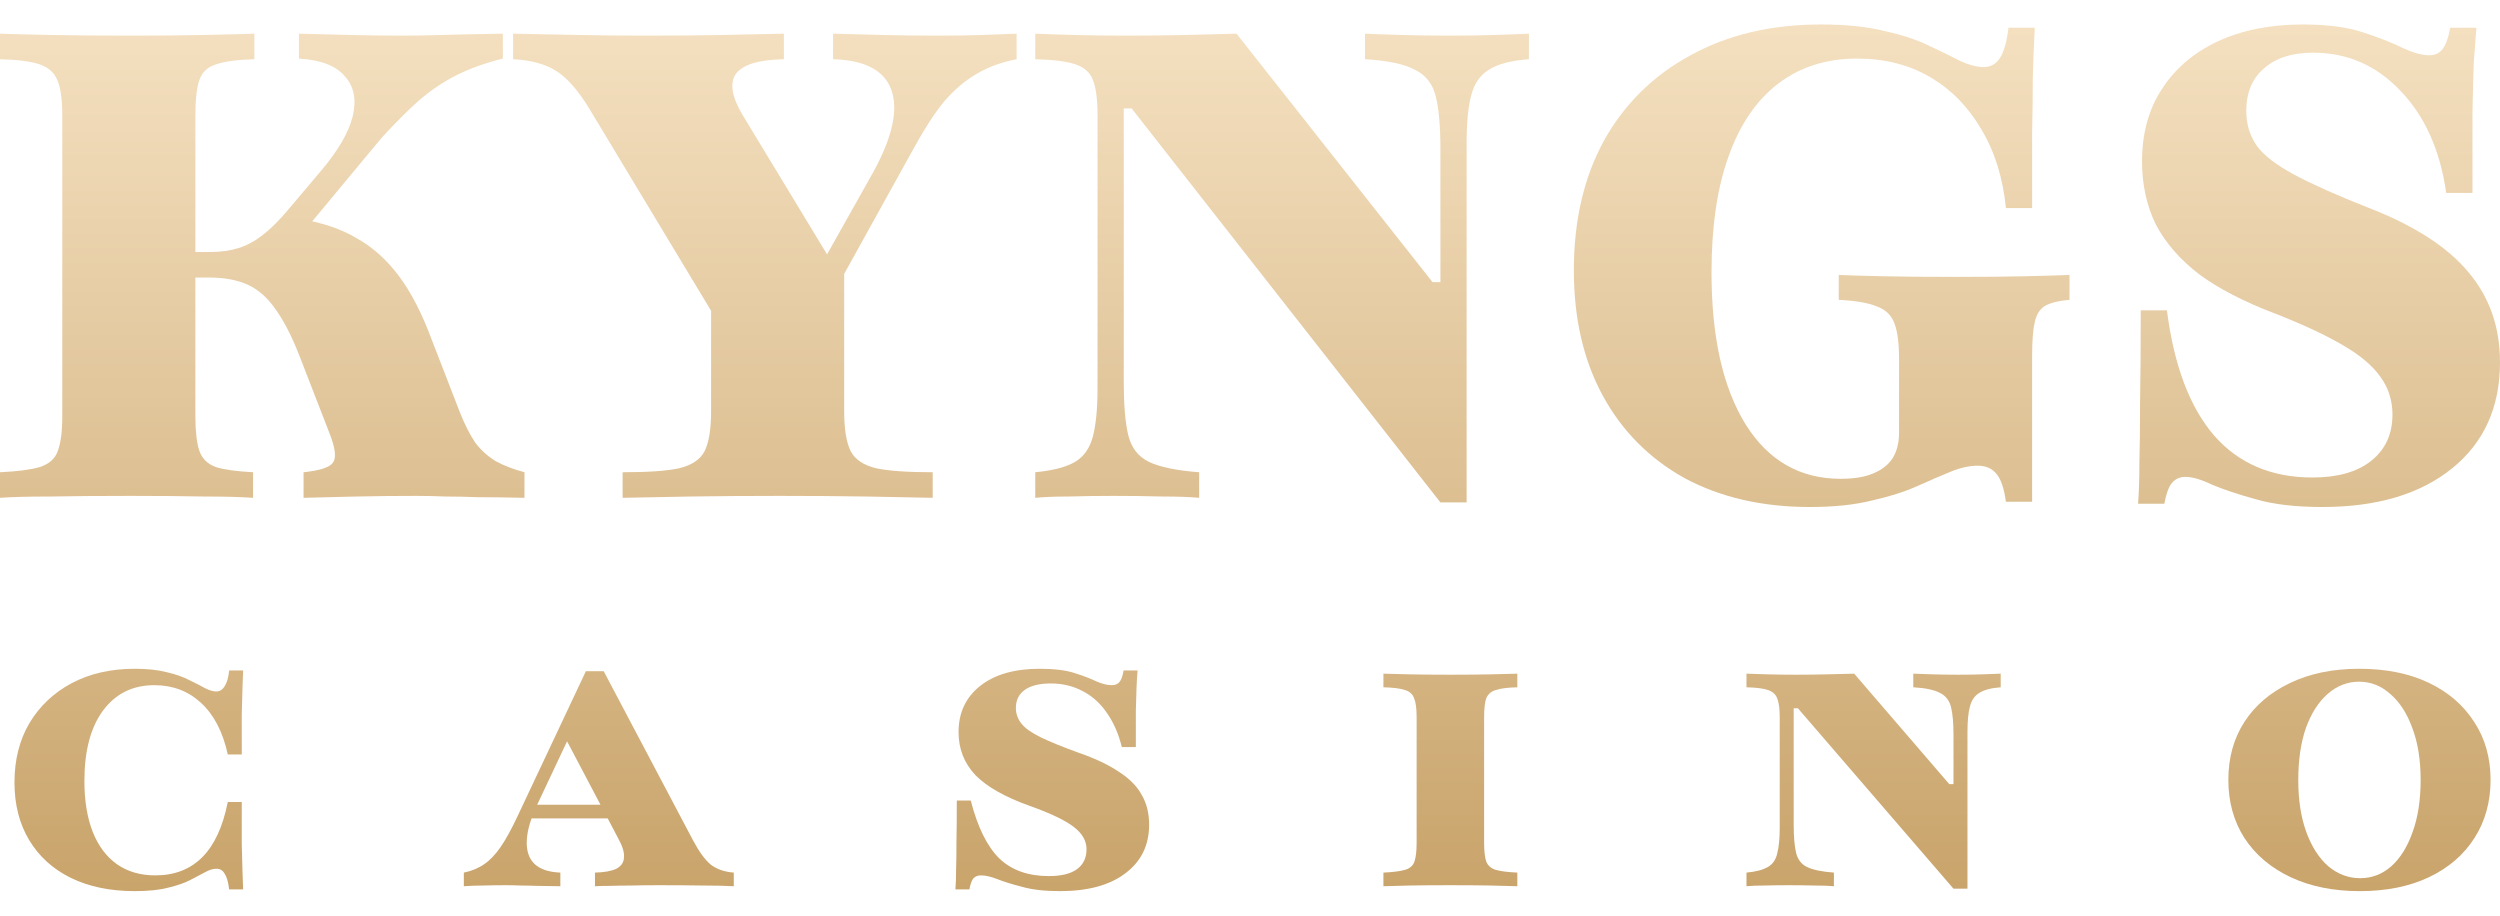
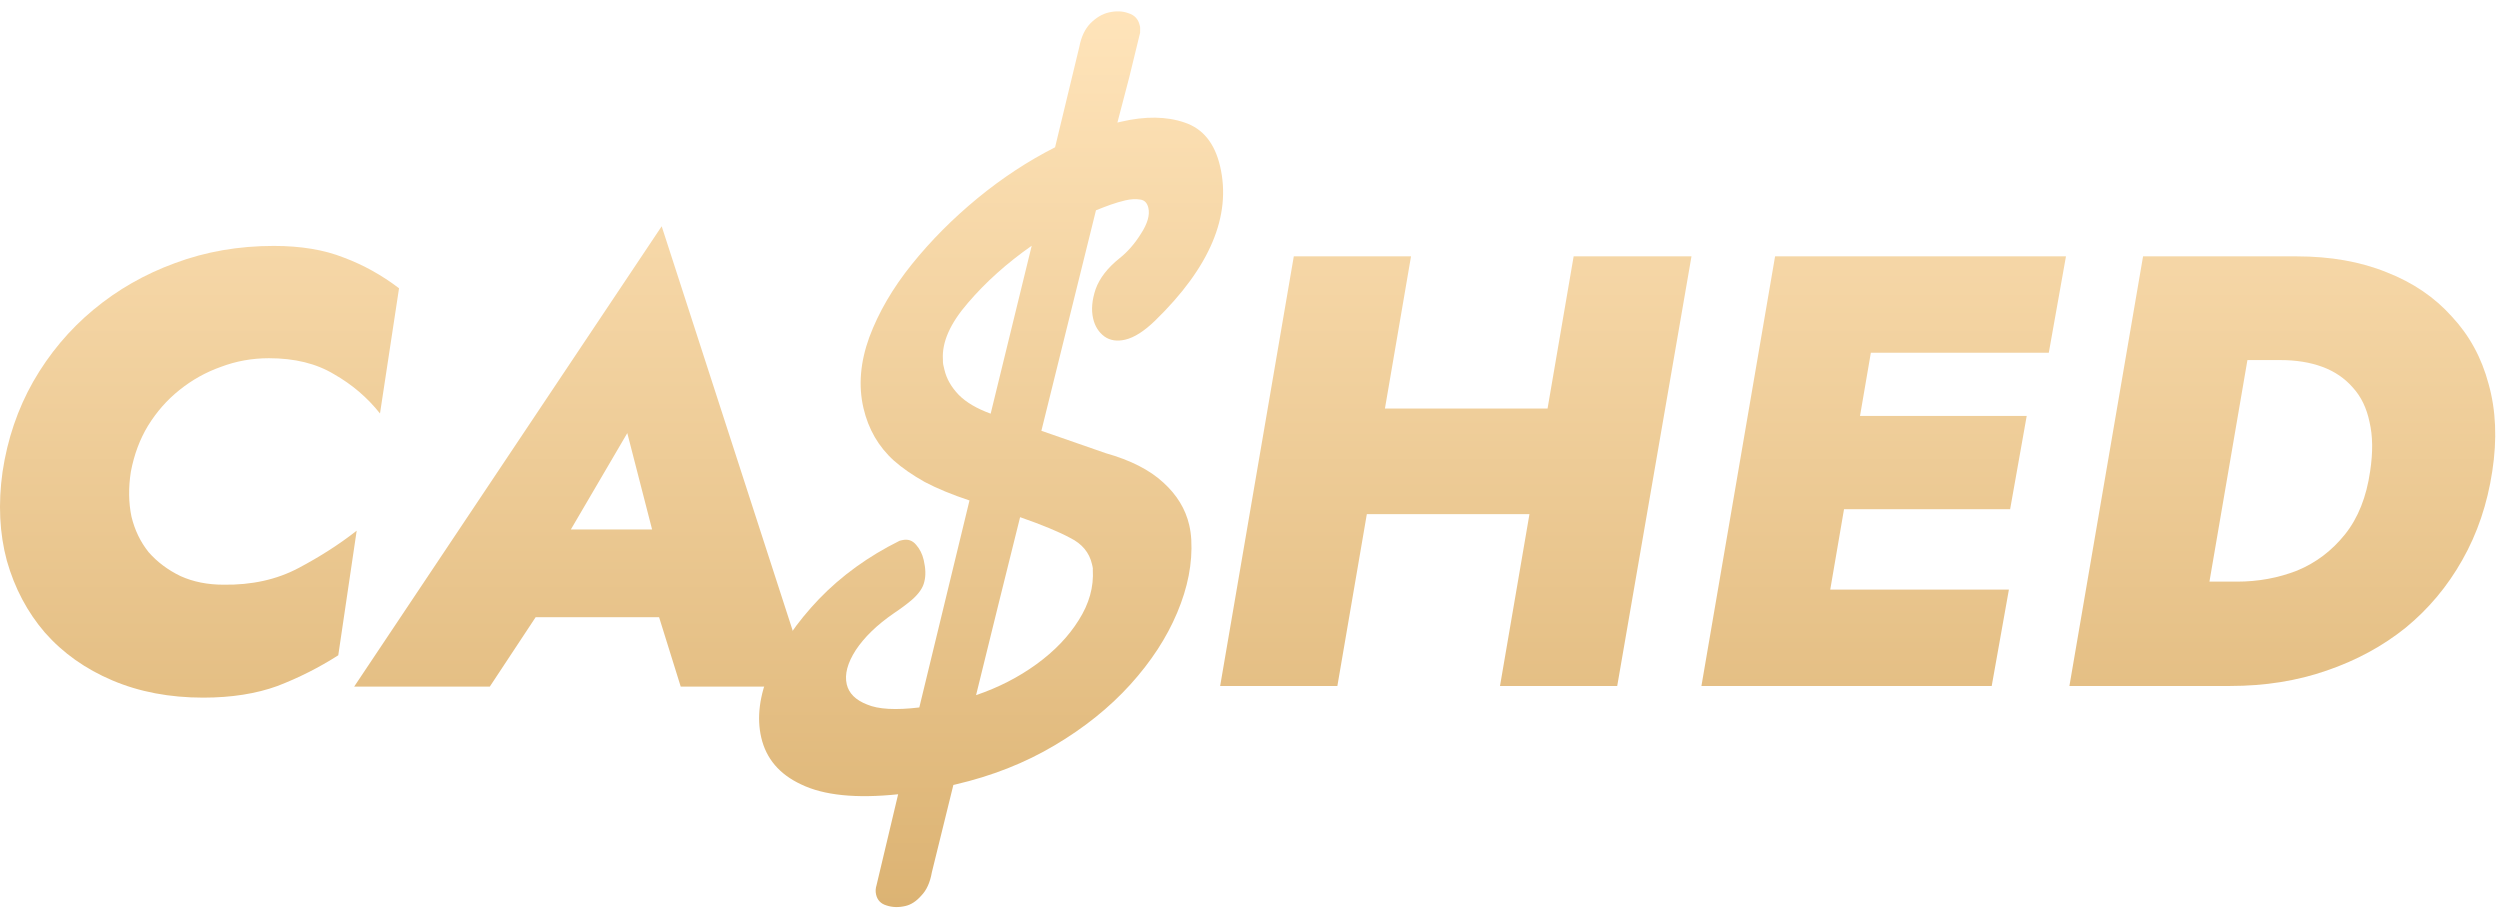
- <svg xmlns="http://www.w3.org/2000/svg" width="71" height="26" viewBox="0 0 71 26" fill="none">
-   <path d="M8.621 14.138V13.412C9.092 13.363 9.372 13.27 9.459 13.133C9.558 12.996 9.521 12.711 9.347 12.277L8.509 10.117C8.286 9.546 8.056 9.099 7.82 8.776C7.597 8.453 7.336 8.224 7.038 8.087C6.74 7.951 6.374 7.882 5.94 7.882H4.729V7.156H5.977C6.275 7.156 6.542 7.119 6.777 7.044C7.013 6.97 7.243 6.846 7.466 6.672C7.702 6.486 7.944 6.244 8.192 5.946L9.105 4.866C9.601 4.283 9.905 3.761 10.017 3.302C10.129 2.83 10.054 2.452 9.794 2.166C9.545 1.868 9.111 1.701 8.49 1.664V0.956C8.962 0.968 9.446 0.981 9.943 0.993C10.439 1.006 10.942 1.012 11.451 1.012C11.798 1.012 12.165 1.006 12.549 0.993C12.947 0.981 13.524 0.968 14.281 0.956V1.664C13.784 1.788 13.35 1.943 12.978 2.129C12.605 2.315 12.252 2.551 11.916 2.837C11.594 3.122 11.234 3.482 10.836 3.916L8.36 6.896L8.546 6.225C9.167 6.325 9.694 6.505 10.129 6.765C10.576 7.013 10.973 7.367 11.32 7.826C11.668 8.286 11.985 8.9 12.27 9.67L13.071 11.736C13.207 12.072 13.35 12.351 13.499 12.574C13.66 12.785 13.853 12.959 14.076 13.096C14.3 13.22 14.573 13.325 14.895 13.412V14.138C14.374 14.126 13.933 14.12 13.573 14.12C13.226 14.107 12.916 14.101 12.643 14.101C12.369 14.089 12.09 14.083 11.805 14.083C11.234 14.083 10.669 14.089 10.11 14.101C9.552 14.114 9.055 14.126 8.621 14.138ZM0 14.138V13.412C0.509 13.387 0.888 13.338 1.136 13.263C1.396 13.176 1.564 13.027 1.638 12.816C1.725 12.593 1.769 12.258 1.769 11.811V3.283C1.769 2.837 1.725 2.508 1.638 2.297C1.552 2.073 1.384 1.918 1.136 1.831C0.888 1.744 0.509 1.695 0 1.682V0.956C0.323 0.968 0.801 0.981 1.434 0.993C2.079 1.006 2.836 1.012 3.705 1.012C4.5 1.012 5.195 1.006 5.791 0.993C6.399 0.981 6.877 0.968 7.224 0.956V1.682C6.74 1.695 6.374 1.744 6.126 1.831C5.89 1.906 5.735 2.055 5.66 2.278C5.586 2.501 5.549 2.837 5.549 3.283V11.811C5.549 12.245 5.586 12.574 5.66 12.798C5.735 13.021 5.89 13.176 6.126 13.263C6.362 13.338 6.715 13.387 7.187 13.412V14.138C6.852 14.114 6.386 14.101 5.791 14.101C5.195 14.089 4.5 14.083 3.705 14.083C2.836 14.083 2.079 14.089 1.434 14.101C0.801 14.101 0.323 14.114 0 14.138Z" fill="url(#paint0_linear_7164_26495)" />
-   <path d="M21.163 10.433L16.732 3.079C16.422 2.57 16.111 2.216 15.801 2.017C15.491 1.819 15.081 1.707 14.572 1.682V0.956C15.205 0.968 15.826 0.981 16.434 0.993C17.043 1.006 17.669 1.012 18.315 1.012C19.122 1.012 19.86 1.006 20.53 0.993C21.213 0.981 21.79 0.968 22.262 0.956V1.682C21.555 1.695 21.102 1.831 20.903 2.092C20.717 2.352 20.779 2.743 21.089 3.265L23.752 7.659L22.951 8.18L24.813 4.866C25.347 3.885 25.514 3.116 25.316 2.557C25.117 1.999 24.565 1.707 23.659 1.682V0.956C24.13 0.968 24.596 0.981 25.055 0.993C25.527 1.006 26.054 1.012 26.638 1.012C27.122 1.012 27.544 1.006 27.904 0.993C28.264 0.981 28.586 0.968 28.872 0.956V1.682C28.425 1.769 28.04 1.912 27.718 2.11C27.395 2.297 27.091 2.557 26.805 2.892C26.532 3.228 26.247 3.668 25.949 4.214L22.504 10.433H21.163ZM17.682 14.138V13.412C18.402 13.412 18.935 13.375 19.283 13.3C19.643 13.214 19.885 13.052 20.009 12.816C20.133 12.568 20.195 12.19 20.195 11.681V8.348L22.281 9.502L23.975 6.877V11.681C23.975 12.19 24.037 12.568 24.161 12.816C24.285 13.052 24.527 13.214 24.887 13.3C25.247 13.375 25.781 13.412 26.489 13.412V14.138C26.017 14.126 25.39 14.114 24.608 14.101C23.826 14.089 23.007 14.083 22.15 14.083C21.244 14.083 20.394 14.089 19.599 14.101C18.817 14.114 18.178 14.126 17.682 14.138Z" fill="url(#paint1_linear_7164_26495)" />
-   <path d="M40.908 14.269L32.138 3.079H31.915V10.861C31.915 11.507 31.958 12.01 32.045 12.37C32.132 12.717 32.324 12.965 32.622 13.114C32.932 13.263 33.41 13.363 34.056 13.412V14.138C33.807 14.114 33.46 14.101 33.013 14.101C32.566 14.089 32.107 14.083 31.635 14.083C31.176 14.083 30.748 14.089 30.351 14.101C29.966 14.101 29.649 14.114 29.401 14.138V13.412C29.91 13.363 30.288 13.263 30.537 13.114C30.785 12.965 30.953 12.723 31.04 12.388C31.126 12.053 31.17 11.6 31.17 11.029V3.283C31.17 2.824 31.126 2.489 31.04 2.278C30.965 2.067 30.804 1.918 30.555 1.831C30.307 1.744 29.922 1.695 29.401 1.682V0.956C29.674 0.968 30.04 0.981 30.5 0.993C30.971 1.006 31.468 1.012 31.989 1.012C32.597 1.012 33.162 1.006 33.683 0.993C34.205 0.981 34.683 0.968 35.117 0.956L40.684 8.013H40.908V4.233C40.908 3.587 40.864 3.091 40.777 2.743C40.69 2.383 40.492 2.129 40.181 1.98C39.884 1.819 39.412 1.719 38.766 1.682V0.956C39.015 0.968 39.362 0.981 39.809 0.993C40.256 1.006 40.709 1.012 41.168 1.012C41.628 1.012 42.056 1.006 42.453 0.993C42.863 0.981 43.185 0.968 43.421 0.956V1.682C42.912 1.719 42.534 1.819 42.285 1.98C42.037 2.129 41.87 2.371 41.783 2.706C41.696 3.029 41.652 3.482 41.652 4.065V14.269H40.908Z" fill="url(#paint2_linear_7164_26495)" />
-   <path d="M51.4 14.399C50.047 14.399 48.862 14.126 47.844 13.58C46.839 13.021 46.063 12.239 45.517 11.234C44.971 10.228 44.697 9.043 44.697 7.678C44.697 6.262 44.983 5.034 45.554 3.991C46.137 2.948 46.956 2.141 48.012 1.57C49.067 0.987 50.302 0.695 51.717 0.695C52.424 0.695 53.026 0.757 53.523 0.882C54.032 0.993 54.46 1.136 54.808 1.31C55.155 1.471 55.447 1.614 55.683 1.738C55.931 1.85 56.148 1.906 56.334 1.906C56.533 1.906 56.688 1.819 56.8 1.645C56.912 1.471 56.992 1.186 57.042 0.788H57.787C57.762 1.273 57.743 1.75 57.731 2.222C57.731 2.681 57.725 3.203 57.712 3.786C57.712 4.37 57.712 5.077 57.712 5.909H56.968C56.881 5.04 56.645 4.289 56.26 3.656C55.888 3.023 55.404 2.532 54.808 2.185C54.212 1.837 53.523 1.664 52.741 1.664C51.872 1.664 51.127 1.899 50.507 2.371C49.886 2.843 49.414 3.532 49.092 4.438C48.769 5.332 48.607 6.43 48.607 7.733C48.607 9.57 48.93 11.01 49.576 12.053C50.221 13.083 51.121 13.598 52.275 13.598C52.648 13.598 52.952 13.549 53.188 13.45C53.436 13.35 53.622 13.207 53.746 13.021C53.87 12.823 53.933 12.581 53.933 12.295V10.191C53.933 9.744 53.889 9.409 53.802 9.186C53.715 8.95 53.548 8.788 53.3 8.702C53.064 8.602 52.704 8.54 52.22 8.515V7.808C52.48 7.82 52.89 7.833 53.448 7.845C54.019 7.858 54.727 7.864 55.571 7.864C56.341 7.864 56.992 7.858 57.526 7.845C58.06 7.833 58.476 7.82 58.774 7.808V8.515C58.476 8.54 58.246 8.596 58.085 8.683C57.936 8.77 57.836 8.925 57.787 9.148C57.737 9.359 57.712 9.682 57.712 10.117V14.25H56.968C56.918 13.878 56.831 13.617 56.707 13.468C56.583 13.307 56.403 13.226 56.167 13.226C55.931 13.226 55.677 13.282 55.404 13.394C55.13 13.505 54.814 13.642 54.454 13.803C54.094 13.965 53.666 14.101 53.169 14.213C52.673 14.337 52.083 14.399 51.4 14.399Z" fill="url(#paint3_linear_7164_26495)" />
-   <path d="M65.954 14.399C65.197 14.399 64.564 14.325 64.055 14.176C63.559 14.039 63.149 13.903 62.826 13.766C62.516 13.617 62.261 13.543 62.063 13.543C61.901 13.543 61.771 13.605 61.672 13.729C61.585 13.841 61.517 14.033 61.467 14.306H60.722C60.747 13.958 60.759 13.561 60.759 13.114C60.772 12.668 60.778 12.103 60.778 11.42C60.79 10.737 60.797 9.868 60.797 8.813H61.541C61.74 10.377 62.187 11.563 62.882 12.37C63.577 13.164 64.508 13.561 65.675 13.561C66.382 13.561 66.935 13.406 67.332 13.096C67.742 12.773 67.946 12.332 67.946 11.774C67.946 11.377 67.835 11.023 67.611 10.713C67.388 10.39 67.028 10.086 66.531 9.8C66.047 9.515 65.408 9.217 64.614 8.906C63.732 8.571 63.012 8.199 62.454 7.789C61.908 7.367 61.498 6.896 61.225 6.374C60.964 5.84 60.834 5.245 60.834 4.587C60.834 3.792 61.02 3.11 61.392 2.539C61.765 1.955 62.292 1.502 62.975 1.179C63.67 0.857 64.477 0.695 65.396 0.695C66.091 0.695 66.662 0.77 67.109 0.919C67.568 1.068 67.946 1.217 68.244 1.366C68.542 1.502 68.79 1.57 68.989 1.57C69.15 1.57 69.275 1.515 69.362 1.403C69.461 1.279 69.535 1.074 69.585 0.788H70.33C70.305 1.086 70.28 1.415 70.255 1.775C70.243 2.135 70.23 2.607 70.218 3.19C70.218 3.761 70.218 4.525 70.218 5.48H69.473C69.299 4.264 68.865 3.296 68.17 2.576C67.487 1.856 66.662 1.496 65.694 1.496C65.098 1.496 64.632 1.645 64.297 1.943C63.962 2.228 63.794 2.632 63.794 3.153C63.794 3.525 63.894 3.854 64.092 4.14C64.291 4.413 64.645 4.686 65.154 4.959C65.662 5.232 66.358 5.543 67.239 5.89C68.555 6.399 69.51 7.013 70.106 7.733C70.702 8.441 71 9.291 71 10.284C71 11.563 70.547 12.568 69.641 13.3C68.735 14.033 67.506 14.399 65.954 14.399Z" fill="url(#paint4_linear_7164_26495)" />
-   <path d="M3.827 25.308C3.132 25.308 2.526 25.183 2.01 24.931C1.5 24.679 1.106 24.322 0.828 23.858C0.55 23.395 0.411 22.849 0.411 22.22C0.411 21.578 0.553 21.015 0.838 20.532C1.129 20.049 1.53 19.671 2.04 19.4C2.556 19.128 3.152 18.993 3.827 18.993C4.185 18.993 4.489 19.026 4.741 19.092C4.999 19.151 5.214 19.228 5.386 19.32C5.565 19.406 5.714 19.483 5.833 19.549C5.952 19.608 6.055 19.638 6.141 19.638C6.24 19.638 6.32 19.588 6.379 19.489C6.445 19.39 6.488 19.241 6.508 19.042H6.905C6.899 19.195 6.892 19.367 6.886 19.559C6.879 19.751 6.872 19.996 6.866 20.294C6.866 20.585 6.866 20.962 6.866 21.426H6.469C6.33 20.79 6.078 20.303 5.714 19.966C5.35 19.628 4.906 19.459 4.383 19.459C3.767 19.459 3.281 19.701 2.923 20.184C2.573 20.661 2.397 21.326 2.397 22.18C2.397 22.743 2.477 23.226 2.635 23.63C2.794 24.027 3.023 24.332 3.321 24.544C3.625 24.756 3.989 24.861 4.413 24.861C4.956 24.861 5.399 24.689 5.744 24.345C6.088 24.001 6.33 23.478 6.469 22.776H6.866C6.866 23.259 6.866 23.657 6.866 23.968C6.872 24.272 6.879 24.527 6.886 24.732C6.892 24.931 6.899 25.106 6.905 25.259H6.508C6.482 25.047 6.439 24.898 6.379 24.812C6.326 24.719 6.25 24.673 6.151 24.673C6.045 24.673 5.936 24.706 5.823 24.772C5.711 24.832 5.571 24.904 5.406 24.991C5.24 25.077 5.032 25.149 4.78 25.209C4.529 25.275 4.211 25.308 3.827 25.308Z" fill="url(#paint5_linear_7164_26495)" />
-   <path d="M13.173 25.169V24.782C13.398 24.736 13.59 24.656 13.749 24.544C13.915 24.431 14.07 24.269 14.216 24.057C14.362 23.845 14.517 23.564 14.683 23.213L16.639 19.062H17.145L19.678 23.858C19.85 24.183 20.018 24.415 20.184 24.554C20.356 24.686 20.575 24.762 20.839 24.782V25.169C20.601 25.156 20.303 25.149 19.946 25.149C19.595 25.143 19.184 25.14 18.714 25.14C18.43 25.14 18.168 25.143 17.93 25.149C17.698 25.149 17.493 25.153 17.314 25.159C17.142 25.159 17.003 25.163 16.897 25.169V24.782C17.162 24.775 17.364 24.739 17.503 24.673C17.642 24.6 17.715 24.494 17.721 24.355C17.735 24.216 17.682 24.037 17.562 23.819L16.003 20.86L16.271 20.701L15.288 22.786C15.083 23.21 14.974 23.57 14.961 23.868C14.947 24.16 15.02 24.381 15.179 24.534C15.338 24.686 15.583 24.769 15.914 24.782V25.169C15.656 25.163 15.437 25.159 15.259 25.159C15.08 25.153 14.921 25.149 14.782 25.149C14.65 25.143 14.511 25.14 14.365 25.14C14.127 25.14 13.911 25.143 13.719 25.149C13.527 25.149 13.345 25.156 13.173 25.169ZM14.881 23.243L15.06 22.855H17.87L18.049 23.243H14.881Z" fill="url(#paint6_linear_7164_26495)" />
-   <path d="M30.103 25.308C29.679 25.308 29.325 25.269 29.04 25.189C28.755 25.116 28.52 25.044 28.335 24.971C28.15 24.898 27.991 24.861 27.858 24.861C27.766 24.861 27.693 24.891 27.64 24.951C27.594 25.01 27.557 25.113 27.531 25.259H27.134C27.147 25.087 27.153 24.898 27.153 24.693C27.16 24.481 27.163 24.223 27.163 23.918C27.17 23.607 27.173 23.213 27.173 22.736H27.57C27.762 23.484 28.03 24.031 28.375 24.375C28.726 24.712 29.196 24.881 29.785 24.881C30.142 24.881 30.41 24.815 30.589 24.683C30.768 24.55 30.857 24.362 30.857 24.117C30.857 23.878 30.735 23.666 30.49 23.481C30.252 23.296 29.834 23.097 29.239 22.885C28.537 22.634 28.024 22.343 27.7 22.012C27.382 21.674 27.223 21.267 27.223 20.79C27.223 20.241 27.428 19.804 27.838 19.479C28.249 19.155 28.812 18.993 29.527 18.993C29.93 18.993 30.258 19.032 30.51 19.112C30.761 19.191 30.97 19.271 31.135 19.35C31.301 19.423 31.447 19.459 31.572 19.459C31.672 19.459 31.744 19.43 31.791 19.37C31.844 19.31 31.884 19.201 31.91 19.042H32.307C32.294 19.195 32.284 19.36 32.277 19.539C32.271 19.711 32.264 19.929 32.258 20.194C32.258 20.452 32.258 20.793 32.258 21.217H31.86C31.768 20.84 31.625 20.515 31.433 20.244C31.248 19.972 31.02 19.767 30.748 19.628C30.477 19.483 30.175 19.41 29.845 19.41C29.527 19.41 29.282 19.469 29.11 19.588C28.938 19.708 28.851 19.88 28.851 20.105C28.851 20.27 28.904 20.419 29.01 20.552C29.116 20.684 29.298 20.813 29.556 20.939C29.815 21.065 30.172 21.21 30.629 21.376C31.106 21.541 31.49 21.724 31.781 21.922C32.079 22.114 32.294 22.332 32.426 22.578C32.565 22.816 32.635 23.097 32.635 23.422C32.635 24.004 32.41 24.464 31.96 24.802C31.516 25.14 30.897 25.308 30.103 25.308Z" fill="url(#paint7_linear_7164_26495)" />
-   <path d="M39.289 25.169V24.782C39.567 24.769 39.772 24.742 39.904 24.703C40.043 24.663 40.133 24.583 40.172 24.464C40.212 24.345 40.232 24.166 40.232 23.928V20.373C40.232 20.128 40.209 19.949 40.163 19.837C40.123 19.718 40.037 19.638 39.904 19.598C39.772 19.552 39.567 19.526 39.289 19.519V19.132C39.454 19.138 39.699 19.145 40.023 19.151C40.348 19.158 40.739 19.162 41.195 19.162C41.639 19.162 42.023 19.158 42.347 19.151C42.672 19.145 42.92 19.138 43.092 19.132V19.519C42.814 19.526 42.609 19.552 42.476 19.598C42.344 19.638 42.255 19.718 42.208 19.837C42.168 19.949 42.149 20.128 42.149 20.373V23.928C42.149 24.166 42.168 24.345 42.208 24.464C42.255 24.583 42.344 24.663 42.476 24.703C42.609 24.742 42.814 24.769 43.092 24.782V25.169C42.913 25.163 42.662 25.156 42.337 25.149C42.02 25.143 41.639 25.14 41.195 25.14C40.739 25.14 40.348 25.143 40.023 25.149C39.706 25.156 39.461 25.163 39.289 25.169Z" fill="url(#paint8_linear_7164_26495)" />
-   <path d="M55.479 25.239L51.06 20.115H50.941V23.422C50.941 23.766 50.964 24.034 51.01 24.226C51.057 24.411 51.159 24.544 51.318 24.623C51.484 24.703 51.739 24.756 52.083 24.782V25.169C51.95 25.156 51.765 25.149 51.527 25.149C51.295 25.143 51.053 25.14 50.802 25.14C50.55 25.14 50.319 25.143 50.107 25.149C49.901 25.149 49.733 25.156 49.6 25.169V24.782C49.872 24.756 50.074 24.703 50.206 24.623C50.345 24.544 50.434 24.415 50.474 24.236C50.52 24.057 50.544 23.816 50.544 23.511V20.373C50.544 20.128 50.52 19.949 50.474 19.837C50.434 19.724 50.348 19.645 50.216 19.598C50.084 19.552 49.878 19.526 49.6 19.519V19.132C49.752 19.138 49.951 19.145 50.196 19.151C50.441 19.158 50.706 19.162 50.99 19.162C51.308 19.162 51.606 19.158 51.884 19.151C52.169 19.145 52.427 19.138 52.659 19.132L55.36 22.27H55.479V20.879C55.479 20.535 55.456 20.27 55.41 20.085C55.363 19.893 55.257 19.757 55.092 19.678C54.933 19.592 54.681 19.539 54.337 19.519V19.132C54.469 19.138 54.655 19.145 54.893 19.151C55.131 19.158 55.373 19.162 55.618 19.162C55.863 19.162 56.091 19.158 56.303 19.151C56.515 19.145 56.687 19.138 56.82 19.132V19.519C56.548 19.539 56.346 19.592 56.214 19.678C56.081 19.757 55.992 19.886 55.946 20.065C55.899 20.237 55.876 20.479 55.876 20.79V25.239H55.479Z" fill="url(#paint9_linear_7164_26495)" />
-   <path d="M67.018 25.308C66.27 25.308 65.615 25.176 65.052 24.911C64.49 24.646 64.053 24.276 63.741 23.799C63.437 23.322 63.285 22.773 63.285 22.151C63.285 21.522 63.437 20.972 63.741 20.502C64.046 20.032 64.476 19.665 65.032 19.4C65.595 19.128 66.251 18.993 66.999 18.993C67.76 18.993 68.419 19.125 68.975 19.39C69.531 19.655 69.961 20.025 70.266 20.502C70.577 20.972 70.732 21.522 70.732 22.151C70.732 22.773 70.58 23.322 70.275 23.799C69.971 24.276 69.541 24.646 68.985 24.911C68.428 25.176 67.773 25.308 67.018 25.308ZM67.028 24.941C67.359 24.941 67.654 24.828 67.912 24.603C68.17 24.372 68.372 24.047 68.518 23.63C68.67 23.213 68.746 22.72 68.746 22.151C68.746 21.581 68.667 21.088 68.508 20.671C68.356 20.254 68.147 19.933 67.882 19.708C67.624 19.476 67.33 19.36 66.999 19.36C66.668 19.36 66.37 19.476 66.105 19.708C65.847 19.933 65.641 20.254 65.489 20.671C65.344 21.088 65.271 21.581 65.271 22.151C65.271 22.72 65.347 23.213 65.499 23.63C65.651 24.047 65.86 24.372 66.125 24.603C66.396 24.828 66.697 24.941 67.028 24.941Z" fill="url(#paint10_linear_7164_26495)" />
+ <svg xmlns="http://www.w3.org/2000/svg" width="98" height="36" viewBox="0 0 98 36" fill="none">
+   <path d="M5.129 18.493C5.032 19.119 5.04 19.704 5.153 20.25C5.281 20.779 5.505 21.244 5.826 21.645C6.163 22.03 6.58 22.343 7.077 22.583C7.575 22.808 8.136 22.92 8.761 22.92C9.868 22.936 10.847 22.72 11.697 22.27C12.547 21.821 13.308 21.332 13.982 20.803L13.26 25.687C12.507 26.168 11.713 26.569 10.879 26.89C10.044 27.194 9.074 27.347 7.967 27.347C6.652 27.347 5.465 27.122 4.407 26.673C3.348 26.224 2.466 25.599 1.76 24.797C1.071 23.995 0.574 23.056 0.269 21.982C-0.02 20.907 -0.076 19.744 0.1 18.493C0.293 17.21 0.694 16.031 1.303 14.957C1.929 13.866 2.715 12.928 3.661 12.142C4.607 11.356 5.674 10.746 6.861 10.313C8.064 9.864 9.355 9.64 10.734 9.64C11.793 9.64 12.707 9.792 13.477 10.097C14.247 10.386 14.969 10.787 15.642 11.3L14.896 16.208C14.399 15.582 13.798 15.069 13.092 14.668C12.402 14.251 11.552 14.042 10.542 14.042C9.884 14.042 9.259 14.155 8.665 14.379C8.072 14.588 7.526 14.893 7.029 15.293C6.548 15.678 6.139 16.143 5.802 16.689C5.481 17.218 5.257 17.82 5.129 18.493Z" fill="url(#paint0_linear_7235_10953)" />
+   <path d="M19.033 24.195L19.779 20.755H28.223L27.766 24.195H19.033ZM24.59 16.977L21.631 22.03L21.728 23.088L19.201 26.914H13.884L25.938 8.87L31.784 26.914H26.684L25.529 23.209L25.89 22.03L24.59 16.977Z" fill="url(#paint1_linear_7235_10953)" />
+   <path d="M50.091 20.153L50.813 16.015H63.588L62.866 20.153H50.091ZM61.687 10.049H66.306L63.395 26.89H58.8L61.687 10.049ZM50.717 10.049H55.312L52.425 26.89H47.83L50.717 10.049Z" fill="url(#paint2_linear_7235_10953)" />
+   <path d="M69.775 26.89L70.425 23.112H78.749L78.075 26.89H69.775ZM72.013 13.826L72.662 10.049H80.986L80.313 13.826H72.013ZM70.954 19.961L71.603 16.304H79.447L78.797 19.961H70.954ZM69.583 10.049H73.985L71.098 26.89H66.696L69.583 10.049Z" fill="url(#paint3_linear_7235_10953)" />
+   <path d="M84.008 10.049H88.796L85.909 26.89H81.121L84.008 10.049ZM87.424 26.89H84.177L84.922 22.8H87.689C88.523 22.8 89.309 22.655 90.047 22.367C90.785 22.062 91.41 21.589 91.924 20.947C92.437 20.306 92.766 19.48 92.91 18.469C93.022 17.731 93.014 17.09 92.886 16.544C92.773 15.999 92.557 15.55 92.236 15.197C91.915 14.828 91.514 14.556 91.033 14.379C90.552 14.203 90.007 14.115 89.397 14.115H86.366L87.088 10.049H90.023C91.354 10.049 92.533 10.257 93.559 10.674C94.586 11.075 95.436 11.653 96.11 12.406C96.799 13.144 97.281 14.026 97.553 15.053C97.842 16.079 97.89 17.218 97.698 18.469C97.505 19.752 97.112 20.915 96.519 21.958C95.941 22.984 95.203 23.866 94.305 24.604C93.407 25.326 92.373 25.887 91.202 26.288C90.047 26.689 88.788 26.89 87.424 26.89Z" fill="url(#paint4_linear_7235_10953)" />
+   <path d="M35.493 35.515C35.228 35.577 34.983 35.57 34.756 35.495C34.532 35.431 34.394 35.289 34.343 35.068C34.314 34.947 34.321 34.823 34.361 34.697L35.207 31.135C33.561 31.308 32.292 31.179 31.401 30.747C30.553 30.351 30.033 29.739 29.841 28.912C29.659 28.129 29.77 27.26 30.176 26.305C30.59 25.337 31.232 24.397 32.102 23.485C32.982 22.571 34.037 21.808 35.267 21.197L35.366 21.174C35.587 21.122 35.77 21.184 35.915 21.36C36.058 21.524 36.156 21.722 36.21 21.954C36.287 22.285 36.295 22.568 36.233 22.803C36.183 23.036 36.022 23.271 35.752 23.508C35.568 23.667 35.33 23.845 35.039 24.04C34.377 24.496 33.879 24.979 33.544 25.487C33.22 25.992 33.102 26.438 33.192 26.824C33.274 27.177 33.539 27.441 33.987 27.616C34.426 27.805 35.109 27.843 36.037 27.732L38.004 19.618C37.324 19.393 36.738 19.151 36.248 18.893C35.766 18.621 35.364 18.343 35.042 18.057C34.438 17.512 34.041 16.825 33.848 15.998C33.645 15.126 33.721 14.202 34.075 13.224C34.44 12.244 34.997 11.289 35.745 10.359C36.494 9.429 37.352 8.567 38.318 7.772C39.284 6.978 40.298 6.312 41.359 5.774L42.309 1.838C42.382 1.449 42.526 1.143 42.741 0.918C42.967 0.691 43.207 0.548 43.461 0.489C43.747 0.422 44.005 0.432 44.235 0.518C44.473 0.591 44.62 0.748 44.676 0.991L44.692 1.057L44.694 1.144L44.692 1.284L44.264 3.04L43.802 4.805L43.951 4.77C44.899 4.549 45.727 4.56 46.435 4.803C47.154 5.042 47.618 5.615 47.828 6.519C48.28 8.46 47.43 10.478 45.277 12.572C44.85 12.985 44.46 13.233 44.107 13.315C43.787 13.389 43.516 13.348 43.293 13.19C43.068 13.022 42.921 12.789 42.852 12.491C42.772 12.149 42.804 11.763 42.949 11.334C43.104 10.903 43.417 10.499 43.888 10.122C44.202 9.874 44.482 9.553 44.727 9.159C44.984 8.762 45.08 8.426 45.016 8.15C44.97 7.952 44.863 7.843 44.696 7.823C44.526 7.793 44.331 7.804 44.11 7.855C43.923 7.899 43.732 7.955 43.539 8.023C43.356 8.088 43.164 8.162 42.962 8.244L40.822 16.887L43.346 17.765C44.317 18.039 45.069 18.422 45.602 18.915C46.132 19.396 46.471 19.951 46.617 20.579C46.66 20.767 46.688 20.958 46.698 21.154C46.749 22.072 46.564 23.028 46.144 24.021C45.733 25 45.12 25.939 44.305 26.838C43.491 27.736 42.502 28.531 41.337 29.22C40.182 29.907 38.888 30.418 37.455 30.751L37.372 30.77L36.529 34.193C36.459 34.593 36.321 34.898 36.114 35.109C35.921 35.329 35.714 35.464 35.493 35.515ZM38.834 16.216L40.443 9.633C39.473 10.312 38.64 11.058 37.946 11.87C37.249 12.672 36.92 13.411 36.962 14.088C36.96 14.181 36.965 14.25 36.975 14.294L37.021 14.492C37.103 14.845 37.29 15.174 37.582 15.478C37.871 15.771 38.288 16.017 38.834 16.216ZM38.262 27.25C39.135 26.953 39.924 26.549 40.631 26.036C41.337 25.523 41.889 24.947 42.287 24.308C42.696 23.666 42.879 23.007 42.838 22.331C42.844 22.306 42.841 22.266 42.828 22.211L42.805 22.111C42.7 21.659 42.417 21.318 41.956 21.088C41.504 20.844 40.848 20.573 39.988 20.273L39.123 23.753L38.262 27.25Z" fill="url(#paint5_linear_7235_10953)" />
  <defs>
-     <linearGradient id="paint0_linear_7164_26495" x1="35.5" y1="0.695" x2="35.5" y2="25.308" gradientUnits="userSpaceOnUse">
-       <stop stop-color="#F4E0C0" />
-       <stop offset="1" stop-color="#C9A46B" />
+     <linearGradient id="paint0_linear_7235_10953" x1="48.907" y1="0.445" x2="48.907" y2="35.557" gradientUnits="userSpaceOnUse">
+       <stop stop-color="#FFE4BA" />
+       <stop offset="1" stop-color="#DCB373" />
    </linearGradient>
-     <linearGradient id="paint1_linear_7164_26495" x1="35.5" y1="0.695" x2="35.5" y2="25.308" gradientUnits="userSpaceOnUse">
-       <stop stop-color="#F4E0C0" />
-       <stop offset="1" stop-color="#C9A46B" />
+     <linearGradient id="paint1_linear_7235_10953" x1="48.907" y1="0.445" x2="48.907" y2="35.557" gradientUnits="userSpaceOnUse">
+       <stop stop-color="#FFE4BA" />
+       <stop offset="1" stop-color="#DCB373" />
    </linearGradient>
-     <linearGradient id="paint2_linear_7164_26495" x1="35.5" y1="0.695" x2="35.5" y2="25.308" gradientUnits="userSpaceOnUse">
-       <stop stop-color="#F4E0C0" />
-       <stop offset="1" stop-color="#C9A46B" />
+     <linearGradient id="paint2_linear_7235_10953" x1="48.907" y1="0.445" x2="48.907" y2="35.557" gradientUnits="userSpaceOnUse">
+       <stop stop-color="#FFE4BA" />
+       <stop offset="1" stop-color="#DCB373" />
    </linearGradient>
-     <linearGradient id="paint3_linear_7164_26495" x1="35.5" y1="0.695" x2="35.5" y2="25.308" gradientUnits="userSpaceOnUse">
-       <stop stop-color="#F4E0C0" />
-       <stop offset="1" stop-color="#C9A46B" />
+     <linearGradient id="paint3_linear_7235_10953" x1="48.907" y1="0.445" x2="48.907" y2="35.557" gradientUnits="userSpaceOnUse">
+       <stop stop-color="#FFE4BA" />
+       <stop offset="1" stop-color="#DCB373" />
    </linearGradient>
-     <linearGradient id="paint4_linear_7164_26495" x1="35.5" y1="0.695" x2="35.5" y2="25.308" gradientUnits="userSpaceOnUse">
-       <stop stop-color="#F4E0C0" />
-       <stop offset="1" stop-color="#C9A46B" />
+     <linearGradient id="paint4_linear_7235_10953" x1="48.907" y1="0.445" x2="48.907" y2="35.557" gradientUnits="userSpaceOnUse">
+       <stop stop-color="#FFE4BA" />
+       <stop offset="1" stop-color="#DCB373" />
    </linearGradient>
-     <linearGradient id="paint5_linear_7164_26495" x1="35.5" y1="0.695" x2="35.5" y2="25.308" gradientUnits="userSpaceOnUse">
-       <stop stop-color="#F4E0C0" />
-       <stop offset="1" stop-color="#C9A46B" />
-     </linearGradient>
-     <linearGradient id="paint6_linear_7164_26495" x1="35.5" y1="0.695" x2="35.5" y2="25.308" gradientUnits="userSpaceOnUse">
-       <stop stop-color="#F4E0C0" />
-       <stop offset="1" stop-color="#C9A46B" />
-     </linearGradient>
-     <linearGradient id="paint7_linear_7164_26495" x1="35.5" y1="0.695" x2="35.5" y2="25.308" gradientUnits="userSpaceOnUse">
-       <stop stop-color="#F4E0C0" />
-       <stop offset="1" stop-color="#C9A46B" />
-     </linearGradient>
-     <linearGradient id="paint8_linear_7164_26495" x1="35.5" y1="0.695" x2="35.5" y2="25.308" gradientUnits="userSpaceOnUse">
-       <stop stop-color="#F4E0C0" />
-       <stop offset="1" stop-color="#C9A46B" />
-     </linearGradient>
-     <linearGradient id="paint9_linear_7164_26495" x1="35.5" y1="0.695" x2="35.5" y2="25.308" gradientUnits="userSpaceOnUse">
-       <stop stop-color="#F4E0C0" />
-       <stop offset="1" stop-color="#C9A46B" />
-     </linearGradient>
-     <linearGradient id="paint10_linear_7164_26495" x1="35.5" y1="0.695" x2="35.5" y2="25.308" gradientUnits="userSpaceOnUse">
-       <stop stop-color="#F4E0C0" />
-       <stop offset="1" stop-color="#C9A46B" />
+     <linearGradient id="paint5_linear_7235_10953" x1="48.907" y1="0.445" x2="48.907" y2="35.557" gradientUnits="userSpaceOnUse">
+       <stop stop-color="#FFE4BA" />
+       <stop offset="1" stop-color="#DCB373" />
    </linearGradient>
  </defs>
</svg>
